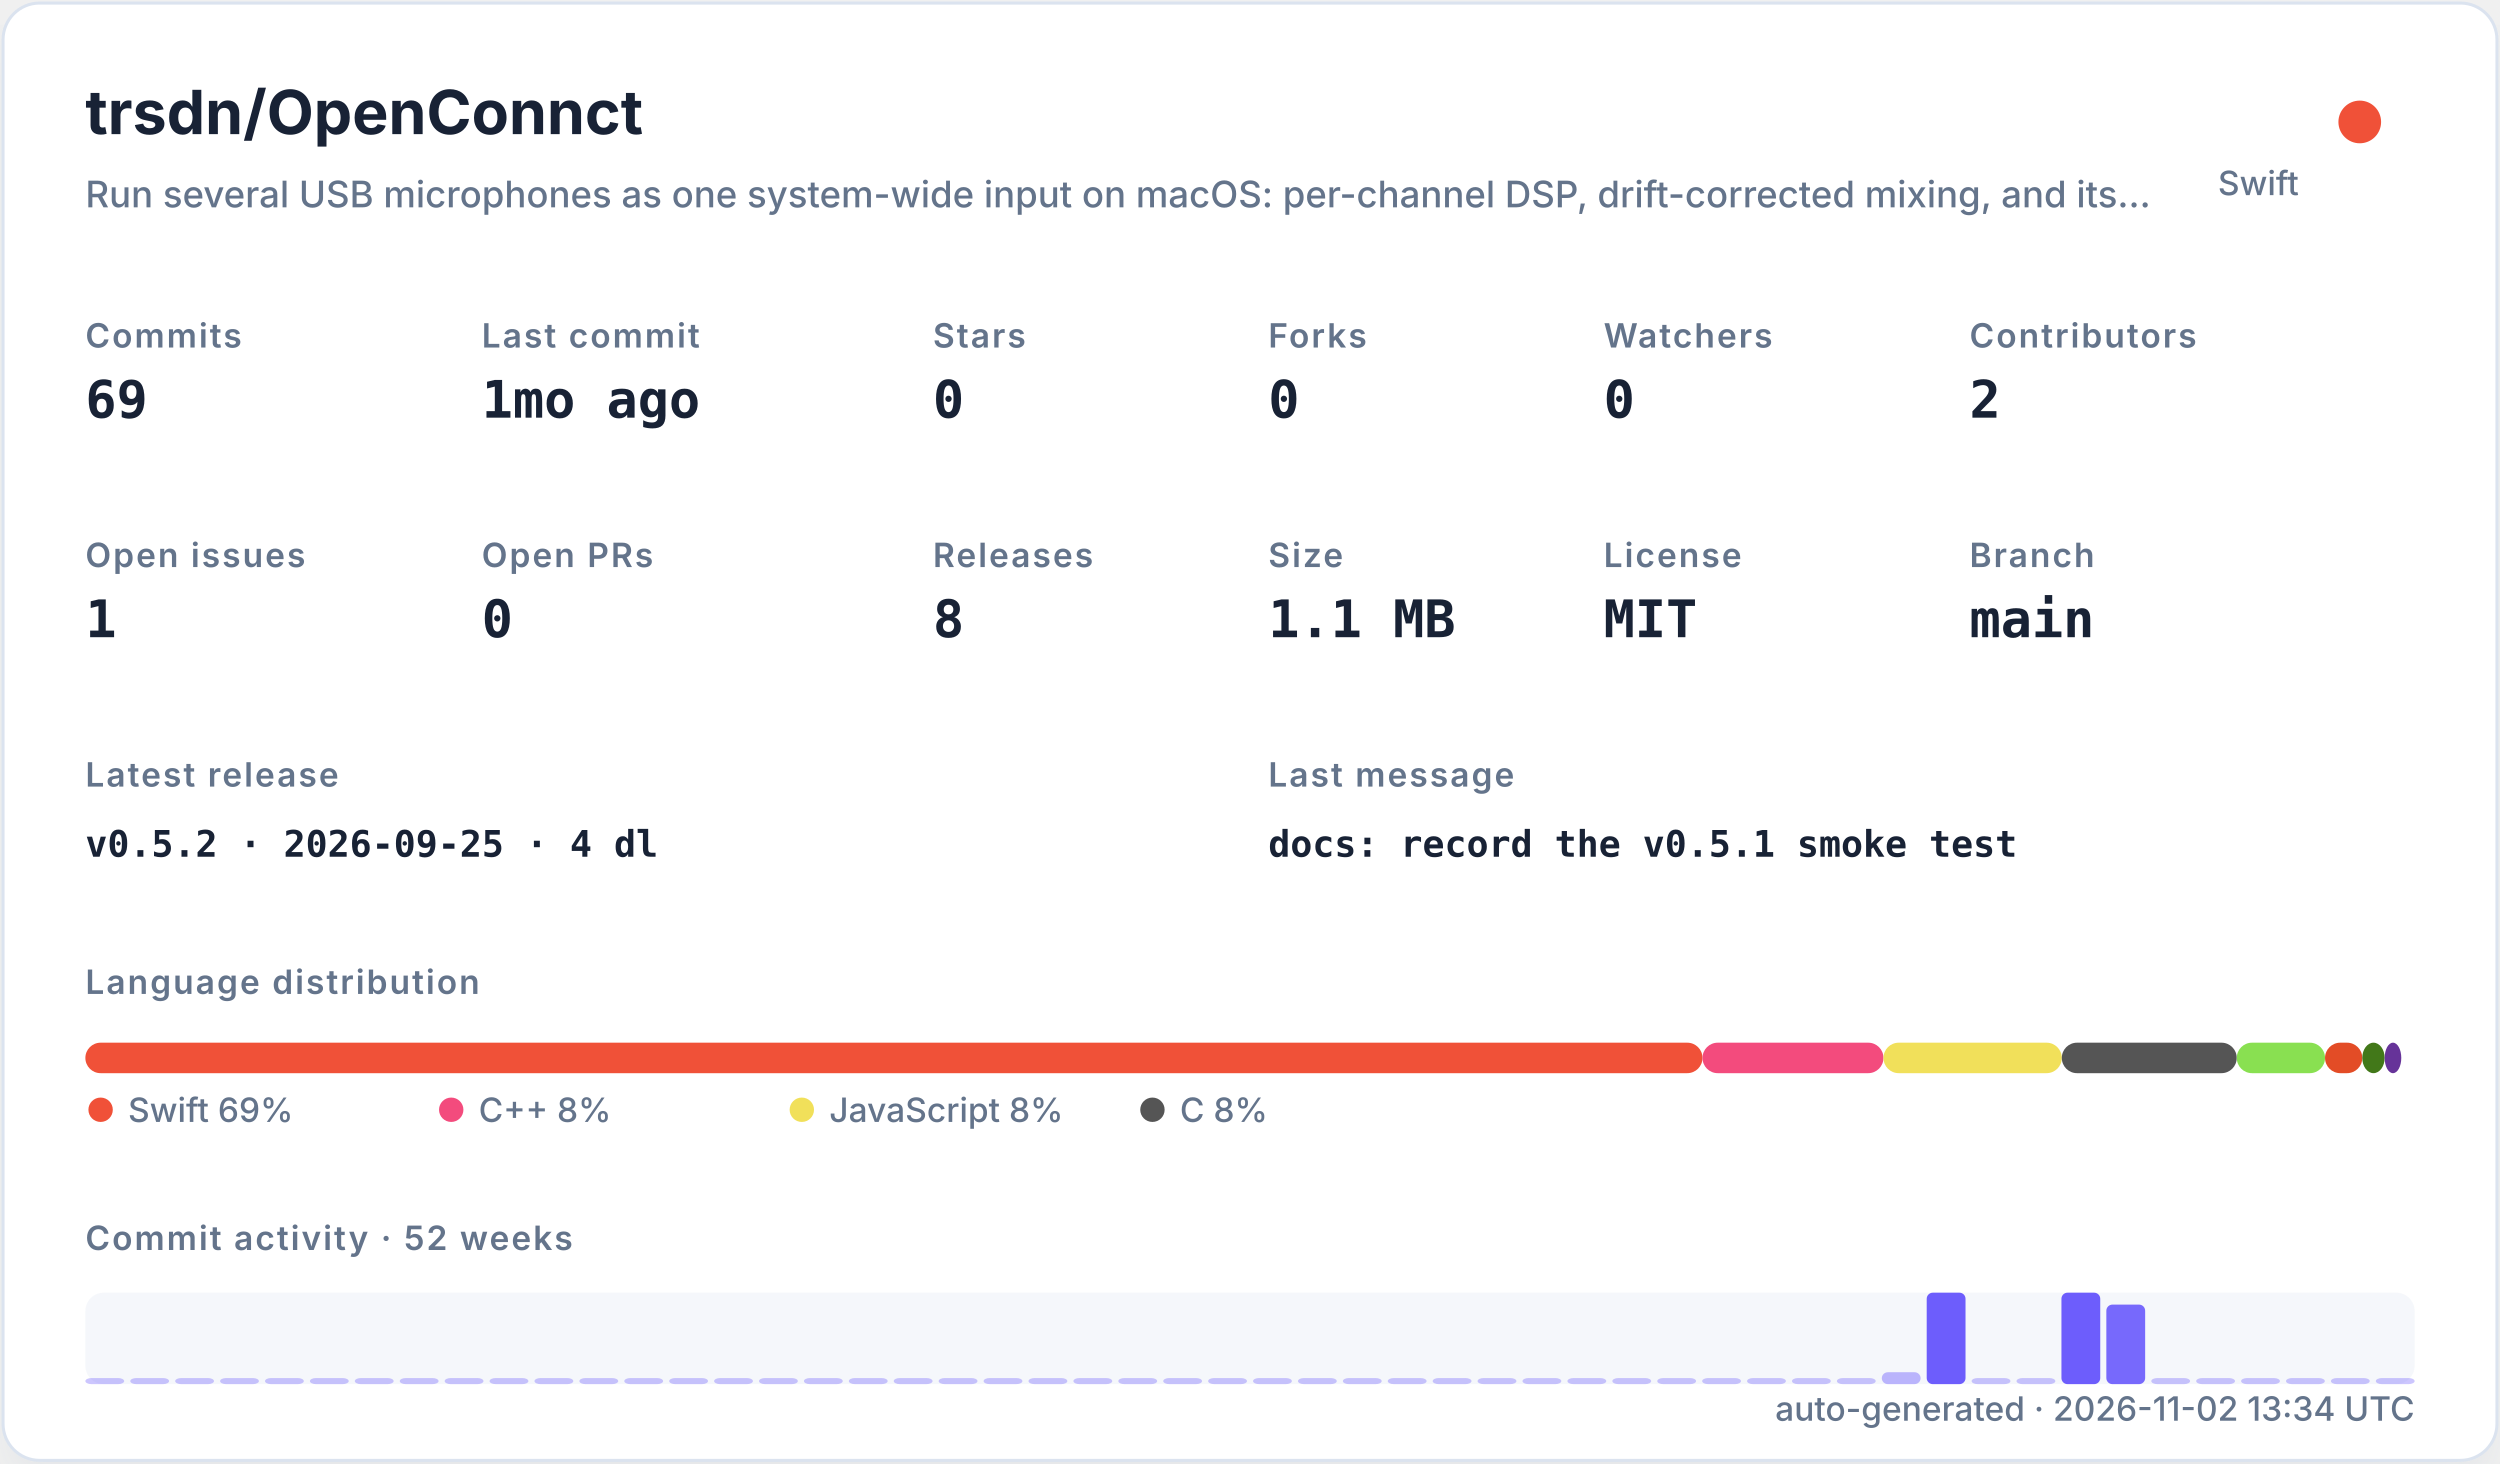
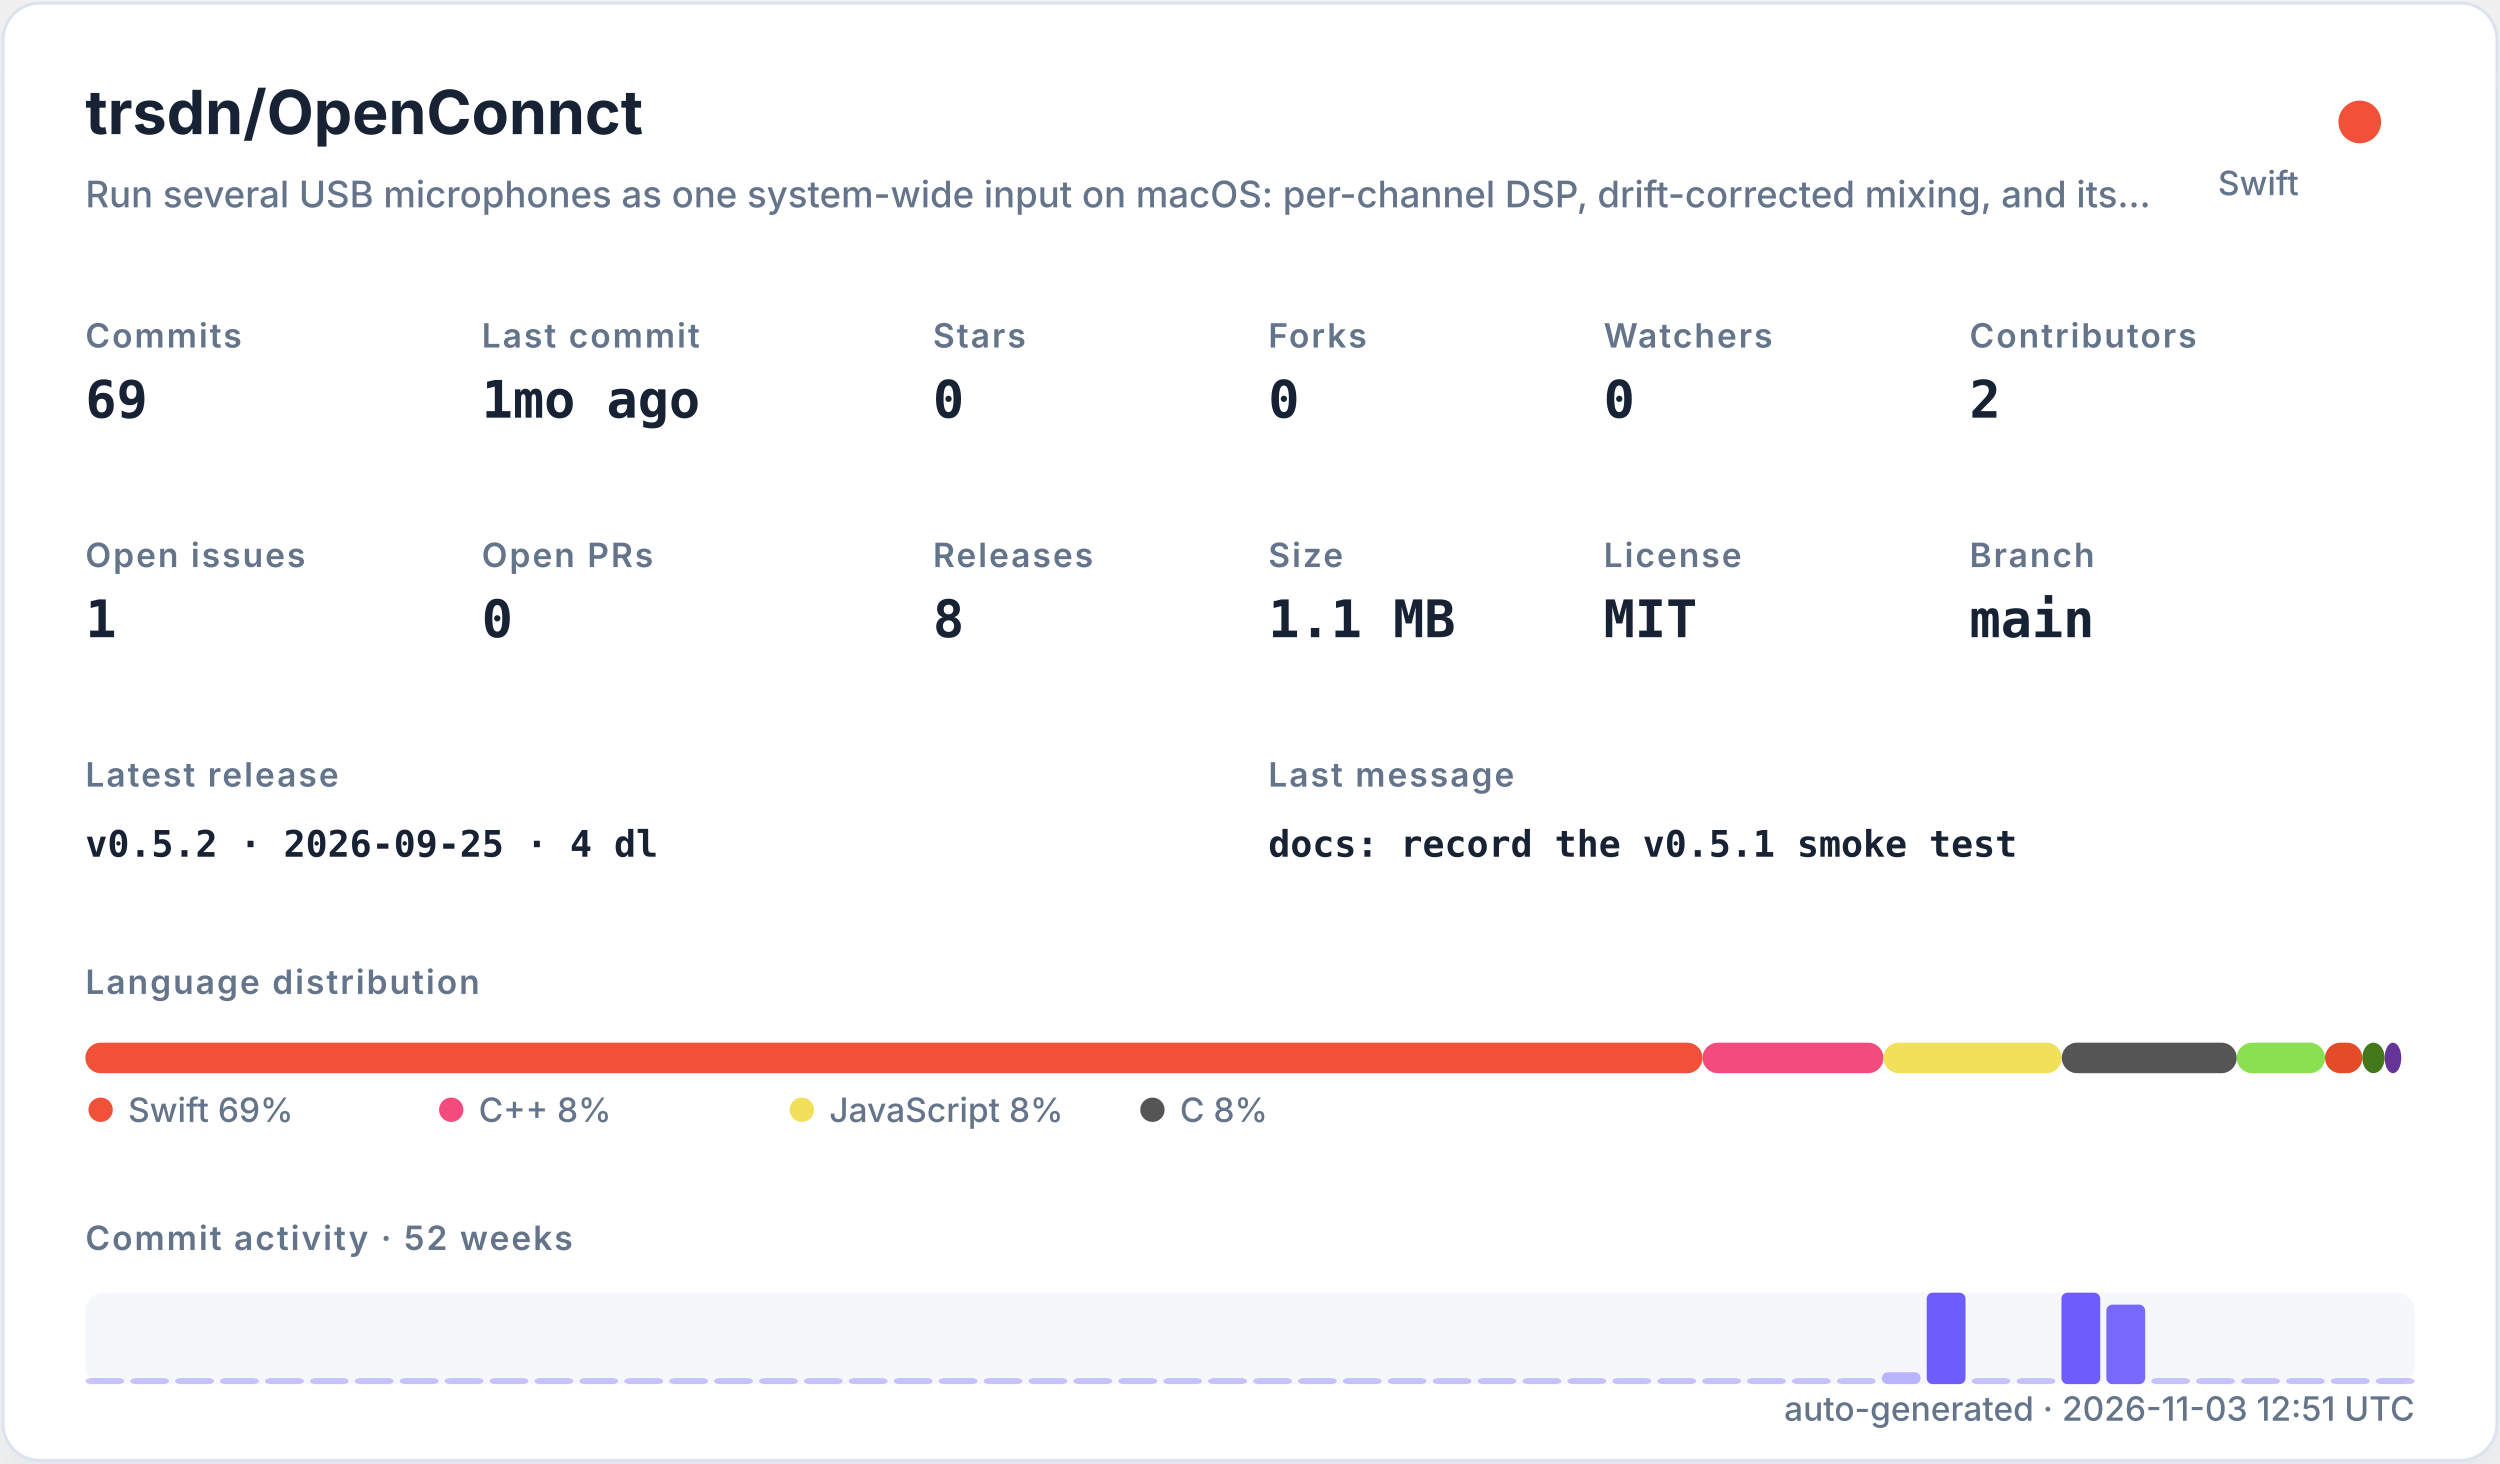
<svg xmlns="http://www.w3.org/2000/svg" width="820" height="480" viewBox="0 0 820 480" role="img">
  <defs>
    <filter id="shadow" x="-10%" y="-10%" width="120%" height="120%">
      <feDropShadow dx="0" dy="8" stdDeviation="10" flood-color="#94a3b8" flood-opacity="0.16" />
    </filter>
    <style>
    .title { font: 700 20px -apple-system,BlinkMacSystemFont,"Segoe UI",sans-serif; fill: #182235; }
    .subtitle { font: 500 12px -apple-system,BlinkMacSystemFont,"Segoe UI",sans-serif; fill: #64748b; }
    .label { font: 600 11px -apple-system,BlinkMacSystemFont,"Segoe UI",sans-serif; fill: #64748b; text-transform: uppercase; letter-spacing: .06em; }
    .value { font: 700 17px ui-monospace,SFMono-Regular,Menlo,monospace; fill: #182235; }
    .small { font: 500 11px -apple-system,BlinkMacSystemFont,"Segoe UI",sans-serif; fill: #64748b; }
    .tiny { font: 500 10px -apple-system,BlinkMacSystemFont,"Segoe UI",sans-serif; fill: #64748b; }
    .mono { font: 650 12px ui-monospace,SFMono-Regular,Menlo,monospace; fill: #182235; }
  </style>
  </defs>
  <rect x="1" y="1" width="818" height="478" rx="12" fill="#ffffff" stroke="#dbe3ef" filter="url(#shadow)" />
  <text x="28" y="44" class="title">trsdn/OpenConnct</text>
  <text x="28" y="68" class="subtitle">Run several USB microphones as one system-wide input on macOS: per-channel DSP, drift-corrected mixing, and its…</text>
  <circle cx="774" cy="40" r="7" fill="#F05138" />
  <text x="754" y="64" text-anchor="end" class="small">Swift</text>
  <text x="28" y="114" class="label">Commits</text>
  <text x="28" y="137" class="value">69</text>
  <text x="158" y="114" class="label">Last commit</text>
  <text x="158" y="137" class="value">1mo ago</text>
  <text x="306" y="114" class="label">Stars</text>
  <text x="306" y="137" class="value">0</text>
  <text x="416" y="114" class="label">Forks</text>
  <text x="416" y="137" class="value">0</text>
  <text x="526" y="114" class="label">Watchers</text>
  <text x="526" y="137" class="value">0</text>
  <text x="646" y="114" class="label">Contributors</text>
  <text x="646" y="137" class="value">2</text>
  <text x="28" y="186" class="label">Open issues</text>
  <text x="28" y="209" class="value">1</text>
  <text x="158" y="186" class="label">Open PRs</text>
  <text x="158" y="209" class="value">0</text>
  <text x="306" y="186" class="label">Releases</text>
  <text x="306" y="209" class="value">8</text>
  <text x="416" y="186" class="label">Size</text>
  <text x="416" y="209" class="value">1.1 MB</text>
  <text x="526" y="186" class="label">License</text>
  <text x="526" y="209" class="value">MIT</text>
  <text x="646" y="186" class="label">Branch</text>
  <text x="646" y="209" class="value">main</text>
  <text x="28" y="258" class="label">Latest release</text>
  <text x="28" y="281" class="mono">v0.5.2 · 2026-09-25 · 4 dl</text>
  <text x="416" y="258" class="label">Last message</text>
  <text x="416" y="281" class="mono">docs: record the v0.5.1 smoke test</text>
  <text x="28" y="326" class="label">Language distribution</text>
  <rect x="28.00" y="342" width="530.42" height="10" rx="5" fill="#F05138" />
  <rect x="558.42" y="342" width="59.36" height="10" rx="5" fill="#f34b7d" />
  <rect x="617.78" y="342" width="58.49" height="10" rx="5" fill="#f1e05a" />
  <rect x="676.27" y="342" width="57.38" height="10" rx="5" fill="#555555" />
  <rect x="733.66" y="342" width="28.95" height="10" rx="5" fill="#89e051" />
  <rect x="762.61" y="342" width="12.22" height="10" rx="5" fill="#e34c26" />
  <rect x="774.83" y="342" width="7.34" height="10" rx="5" fill="#427819" />
  <rect x="782.17" y="342" width="5.45" height="10" rx="5" fill="#663399" />
  <circle cx="33" cy="364" r="4" fill="#F05138" />
  <text x="42" y="368" class="small">Swift 69%</text>
  <circle cx="148" cy="364" r="4" fill="#f34b7d" />
  <text x="157" y="368" class="small">C++ 8%</text>
  <circle cx="263" cy="364" r="4" fill="#f1e05a" />
  <text x="272" y="368" class="small">JavaScript 8%</text>
  <circle cx="378" cy="364" r="4" fill="#555555" />
  <text x="387" y="368" class="small">C 8%</text>
  <text x="28" y="410" class="label">Commit activity · 52 weeks</text>
  <rect x="28" y="424" width="764" height="30" rx="6" fill="#e8edf5" opacity=".42" />
  <rect x="28.00" y="452.00" width="12.73" height="2.00" rx="2" fill="#6d5dfc" opacity="0.35" />
  <rect x="42.73" y="452.00" width="12.73" height="2.00" rx="2" fill="#6d5dfc" opacity="0.35" />
  <rect x="57.46" y="452.00" width="12.73" height="2.00" rx="2" fill="#6d5dfc" opacity="0.35" />
  <rect x="72.19" y="452.00" width="12.73" height="2.00" rx="2" fill="#6d5dfc" opacity="0.35" />
  <rect x="86.92" y="452.00" width="12.73" height="2.00" rx="2" fill="#6d5dfc" opacity="0.35" />
  <rect x="101.65" y="452.00" width="12.73" height="2.00" rx="2" fill="#6d5dfc" opacity="0.35" />
  <rect x="116.38" y="452.00" width="12.73" height="2.00" rx="2" fill="#6d5dfc" opacity="0.35" />
  <rect x="131.12" y="452.00" width="12.73" height="2.00" rx="2" fill="#6d5dfc" opacity="0.35" />
  <rect x="145.85" y="452.00" width="12.73" height="2.00" rx="2" fill="#6d5dfc" opacity="0.35" />
  <rect x="160.58" y="452.00" width="12.73" height="2.00" rx="2" fill="#6d5dfc" opacity="0.35" />
  <rect x="175.31" y="452.00" width="12.73" height="2.00" rx="2" fill="#6d5dfc" opacity="0.35" />
  <rect x="190.04" y="452.00" width="12.73" height="2.00" rx="2" fill="#6d5dfc" opacity="0.35" />
  <rect x="204.77" y="452.00" width="12.73" height="2.00" rx="2" fill="#6d5dfc" opacity="0.35" />
  <rect x="219.50" y="452.00" width="12.73" height="2.00" rx="2" fill="#6d5dfc" opacity="0.35" />
  <rect x="234.23" y="452.00" width="12.73" height="2.00" rx="2" fill="#6d5dfc" opacity="0.35" />
  <rect x="248.96" y="452.00" width="12.73" height="2.00" rx="2" fill="#6d5dfc" opacity="0.35" />
  <rect x="263.69" y="452.00" width="12.73" height="2.00" rx="2" fill="#6d5dfc" opacity="0.35" />
  <rect x="278.42" y="452.00" width="12.73" height="2.00" rx="2" fill="#6d5dfc" opacity="0.35" />
  <rect x="293.15" y="452.00" width="12.73" height="2.00" rx="2" fill="#6d5dfc" opacity="0.35" />
  <rect x="307.88" y="452.00" width="12.73" height="2.00" rx="2" fill="#6d5dfc" opacity="0.35" />
  <rect x="322.62" y="452.00" width="12.73" height="2.00" rx="2" fill="#6d5dfc" opacity="0.35" />
  <rect x="337.35" y="452.00" width="12.73" height="2.00" rx="2" fill="#6d5dfc" opacity="0.35" />
  <rect x="352.08" y="452.00" width="12.73" height="2.00" rx="2" fill="#6d5dfc" opacity="0.35" />
  <rect x="366.81" y="452.00" width="12.73" height="2.00" rx="2" fill="#6d5dfc" opacity="0.35" />
  <rect x="381.54" y="452.00" width="12.73" height="2.00" rx="2" fill="#6d5dfc" opacity="0.35" />
  <rect x="396.27" y="452.00" width="12.73" height="2.00" rx="2" fill="#6d5dfc" opacity="0.35" />
  <rect x="411.00" y="452.00" width="12.73" height="2.00" rx="2" fill="#6d5dfc" opacity="0.35" />
  <rect x="425.73" y="452.00" width="12.73" height="2.00" rx="2" fill="#6d5dfc" opacity="0.35" />
  <rect x="440.46" y="452.00" width="12.73" height="2.00" rx="2" fill="#6d5dfc" opacity="0.35" />
  <rect x="455.19" y="452.00" width="12.73" height="2.00" rx="2" fill="#6d5dfc" opacity="0.35" />
  <rect x="469.92" y="452.00" width="12.73" height="2.00" rx="2" fill="#6d5dfc" opacity="0.35" />
  <rect x="484.65" y="452.00" width="12.73" height="2.00" rx="2" fill="#6d5dfc" opacity="0.35" />
  <rect x="499.38" y="452.00" width="12.73" height="2.00" rx="2" fill="#6d5dfc" opacity="0.35" />
  <rect x="514.12" y="452.00" width="12.73" height="2.00" rx="2" fill="#6d5dfc" opacity="0.35" />
  <rect x="528.85" y="452.00" width="12.73" height="2.00" rx="2" fill="#6d5dfc" opacity="0.35" />
  <rect x="543.58" y="452.00" width="12.73" height="2.00" rx="2" fill="#6d5dfc" opacity="0.35" />
  <rect x="558.31" y="452.00" width="12.73" height="2.00" rx="2" fill="#6d5dfc" opacity="0.35" />
  <rect x="573.04" y="452.00" width="12.73" height="2.00" rx="2" fill="#6d5dfc" opacity="0.35" />
  <rect x="587.77" y="452.00" width="12.73" height="2.00" rx="2" fill="#6d5dfc" opacity="0.35" />
  <rect x="602.50" y="452.00" width="12.73" height="2.00" rx="2" fill="#6d5dfc" opacity="0.35" />
  <rect x="617.23" y="450.09" width="12.73" height="3.91" rx="2" fill="#6d5dfc" opacity="0.43" />
  <rect x="631.96" y="424.00" width="12.73" height="30.00" rx="2" fill="#6d5dfc" opacity="1.00" />
  <rect x="646.69" y="452.00" width="12.73" height="2.00" rx="2" fill="#6d5dfc" opacity="0.35" />
  <rect x="661.42" y="452.00" width="12.73" height="2.00" rx="2" fill="#6d5dfc" opacity="0.35" />
  <rect x="676.15" y="424.00" width="12.73" height="30.00" rx="2" fill="#6d5dfc" opacity="1.00" />
  <rect x="690.88" y="427.91" width="12.73" height="26.09" rx="2" fill="#6d5dfc" opacity="0.92" />
  <rect x="705.62" y="452.00" width="12.73" height="2.00" rx="2" fill="#6d5dfc" opacity="0.35" />
  <rect x="720.35" y="452.00" width="12.73" height="2.00" rx="2" fill="#6d5dfc" opacity="0.35" />
  <rect x="735.08" y="452.00" width="12.73" height="2.00" rx="2" fill="#6d5dfc" opacity="0.35" />
  <rect x="749.81" y="452.00" width="12.73" height="2.00" rx="2" fill="#6d5dfc" opacity="0.35" />
  <rect x="764.54" y="452.00" width="12.73" height="2.00" rx="2" fill="#6d5dfc" opacity="0.35" />
  <rect x="779.27" y="452.00" width="12.73" height="2.00" rx="2" fill="#6d5dfc" opacity="0.35" />
-   <text x="792" y="466" text-anchor="end" class="small">auto-generated · 2026-11-02 13:34 UTC</text>
+   <text x="792" y="466" text-anchor="end" class="small">auto-generated · 2026-11-03 12:51 UTC</text>
</svg>
